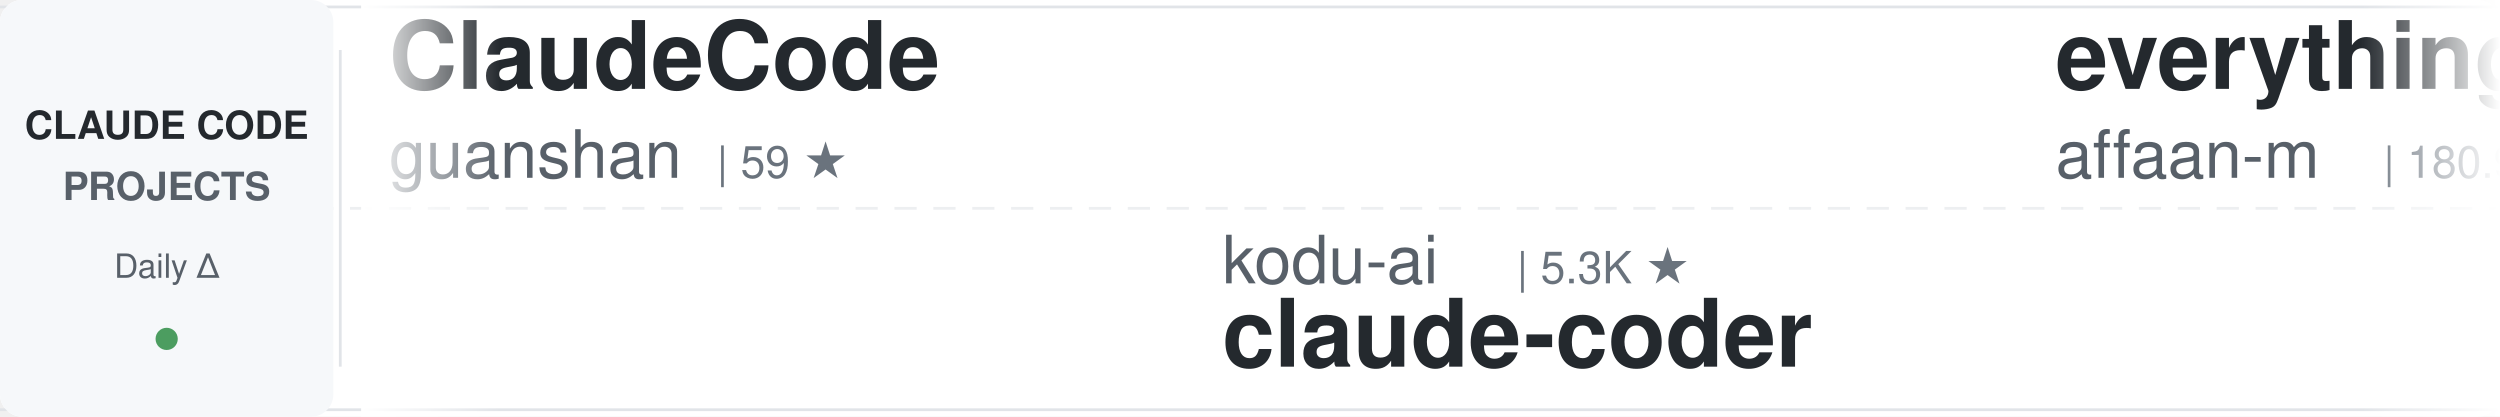
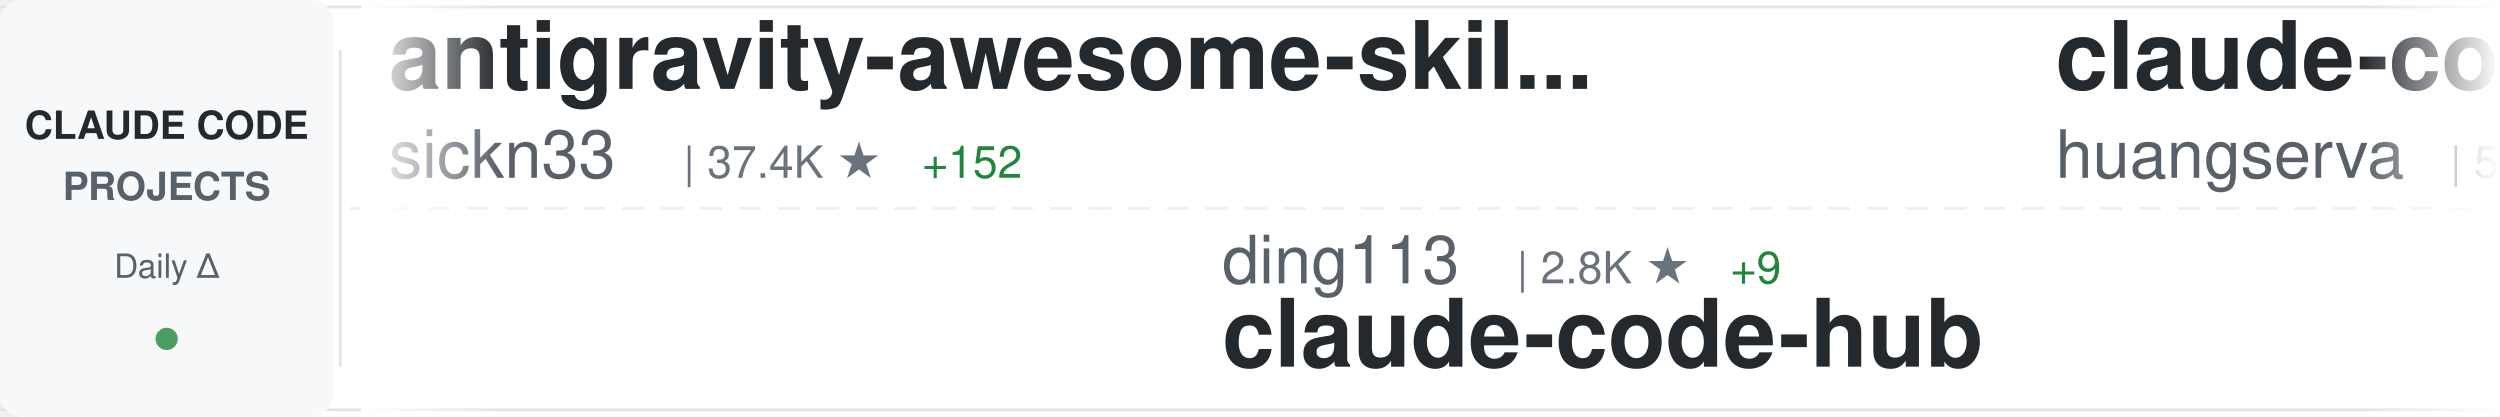
<svg xmlns="http://www.w3.org/2000/svg" width="900" height="150">
  <defs>
    <linearGradient id="awesomeLeftFade" x1="0%" y1="0%" x2="100%" y2="0%">
      <stop offset="0%" style="stop-color:#ffffff;stop-opacity:1" />
      <stop offset="100%" style="stop-color:#ffffff;stop-opacity:0" />
    </linearGradient>
    <linearGradient id="awesomeRightFade" x1="0%" y1="0%" x2="100%" y2="0%">
      <stop offset="0%" style="stop-color:#ffffff;stop-opacity:0" />
      <stop offset="100%" style="stop-color:#ffffff;stop-opacity:1" />
    </linearGradient>
  </defs>
  <rect width="900" height="150" fill="#ffffff" rx="8" />
  <rect x="0" y="2" width="900" height="1" fill="#e1e4e8" />
  <rect x="0" y="147" width="900" height="1" fill="#e1e4e8" />
  <line x1="0" y1="75" x2="900" y2="75" stroke="#e1e4e8" stroke-width="1" stroke-dasharray="8 6" opacity="0.6" />
  <rect x="0" y="0" width="120" height="150" fill="#f6f8fa" rx="8" />
  <text x="60" y="50" font-family="-apple-system, BlinkMacSystemFont, 'Segoe UI', Helvetica, Arial, sans-serif" font-size="14" font-weight="600" fill="#24292e" text-anchor="middle">CLAUDE CODE</text>
  <text x="60" y="72" font-family="-apple-system, BlinkMacSystemFont, 'Segoe UI', Helvetica, Arial, sans-serif" font-size="14" font-weight="600" fill="#586069" text-anchor="middle">PROJECTS</text>
  <text x="60" y="100" font-family="-apple-system, BlinkMacSystemFont, 'Segoe UI', Helvetica, Arial, sans-serif" font-size="12" font-weight="500" fill="#586069" text-anchor="middle">Daily Δ</text>
  <circle cx="60" cy="122" r="4" fill="#22863a" opacity="0.8" />
  <rect x="122" y="18" width="1" height="114" fill="#e1e4e8" />
  <clipPath id="awesomeTickerClip">
    <rect x="130" y="0" width="770" height="150" />
  </clipPath>
  <g clip-path="url(#awesomeTickerClip)">
    <g id="awesomeTickerItems">
      <animateTransform attributeName="transform" attributeType="XML" type="translate" from="0 0" to="-3000 0" dur="54s" repeatCount="indefinite" />
      <g transform="translate(0, 0)">
-         <text x="140" y="32" font-family="-apple-system, BlinkMacSystemFont, 'Segoe UI', Helvetica, Arial, sans-serif" font-size="34" font-weight="600" fill="#24292e">ClaudeCode</text>
-         <text x="140" y="64" font-family="-apple-system, BlinkMacSystemFont, 'Segoe UI', Helvetica, Arial, sans-serif" font-size="24" font-weight="400" fill="#586069">guanshan</text>
-         <text x="258" y="64" font-family="-apple-system, BlinkMacSystemFont, 'Segoe UI', Helvetica, Arial, sans-serif" font-size="16" font-weight="500" fill="#6a737d">| 59 ★</text>
+         <text x="140" y="32" font-family="-apple-system, BlinkMacSystemFont, 'Segoe UI', Helvetica, Arial, sans-serif" font-size="34" font-weight="600" fill="#24292e">antigravity-awesome-skil...</text>
+         <text x="140" y="64" font-family="-apple-system, BlinkMacSystemFont, 'Segoe UI', Helvetica, Arial, sans-serif" font-size="24" font-weight="400" fill="#586069">sickn33</text>
+         <text x="246" y="64" font-family="-apple-system, BlinkMacSystemFont, 'Segoe UI', Helvetica, Arial, sans-serif" font-size="16" font-weight="500" fill="#6a737d">| 37.4K ★</text>
+         <text x="332" y="64" font-family="-apple-system, BlinkMacSystemFont, 'Segoe UI', Helvetica, Arial, sans-serif" font-size="16" font-weight="500" fill="#22863a"> +152</text>
      </g>
      <g transform="translate(300, 0)">
-         <text x="140" y="102" font-family="-apple-system, BlinkMacSystemFont, 'Segoe UI', Helvetica, Arial, sans-serif" font-size="24" font-weight="400" fill="#586069">kodu-ai</text>
-         <text x="246" y="102" font-family="-apple-system, BlinkMacSystemFont, 'Segoe UI', Helvetica, Arial, sans-serif" font-size="16" font-weight="500" fill="#6a737d">| 5.3K ★</text>
-         <text x="140" y="132" font-family="-apple-system, BlinkMacSystemFont, 'Segoe UI', Helvetica, Arial, sans-serif" font-size="34" font-weight="600" fill="#24292e">claude-coder</text>
+         <text x="140" y="102" font-family="-apple-system, BlinkMacSystemFont, 'Segoe UI', Helvetica, Arial, sans-serif" font-size="24" font-weight="400" fill="#586069">ding113</text>
+         <text x="246" y="102" font-family="-apple-system, BlinkMacSystemFont, 'Segoe UI', Helvetica, Arial, sans-serif" font-size="16" font-weight="500" fill="#6a737d">| 2.8K ★</text>
+         <text x="323" y="102" font-family="-apple-system, BlinkMacSystemFont, 'Segoe UI', Helvetica, Arial, sans-serif" font-size="16" font-weight="500" fill="#22863a"> +9</text>
+         <text x="140" y="132" font-family="-apple-system, BlinkMacSystemFont, 'Segoe UI', Helvetica, Arial, sans-serif" font-size="34" font-weight="600" fill="#24292e">claude-code-hub</text>
      </g>
      <g transform="translate(600, 0)">
-         <text x="140" y="32" font-family="-apple-system, BlinkMacSystemFont, 'Segoe UI', Helvetica, Arial, sans-serif" font-size="34" font-weight="600" fill="#24292e">everything-claude-code</text>
-         <text x="140" y="64" font-family="-apple-system, BlinkMacSystemFont, 'Segoe UI', Helvetica, Arial, sans-serif" font-size="24" font-weight="400" fill="#586069">affaan-m</text>
-         <text x="258" y="64" font-family="-apple-system, BlinkMacSystemFont, 'Segoe UI', Helvetica, Arial, sans-serif" font-size="16" font-weight="500" fill="#6a737d">| 180.9K ★</text>
-         <text x="353" y="64" font-family="-apple-system, BlinkMacSystemFont, 'Segoe UI', Helvetica, Arial, sans-serif" font-size="16" font-weight="500" fill="#22863a"> +987</text>
+         <text x="140" y="32" font-family="-apple-system, BlinkMacSystemFont, 'Segoe UI', Helvetica, Arial, sans-serif" font-size="34" font-weight="600" fill="#24292e">claude-code-cli</text>
+         <text x="140" y="64" font-family="-apple-system, BlinkMacSystemFont, 'Segoe UI', Helvetica, Arial, sans-serif" font-size="24" font-weight="400" fill="#586069">huangserva</text>
+         <text x="282" y="64" font-family="-apple-system, BlinkMacSystemFont, 'Segoe UI', Helvetica, Arial, sans-serif" font-size="16" font-weight="500" fill="#6a737d">| 582 ★</text>
+         <text x="350" y="64" font-family="-apple-system, BlinkMacSystemFont, 'Segoe UI', Helvetica, Arial, sans-serif" font-size="16" font-weight="500" fill="#22863a"> +3</text>
      </g>
      <g transform="translate(900, 0)">
-         <text x="140" y="102" font-family="-apple-system, BlinkMacSystemFont, 'Segoe UI', Helvetica, Arial, sans-serif" font-size="24" font-weight="400" fill="#586069">nicedreamzapp</text>
-         <text x="318" y="102" font-family="-apple-system, BlinkMacSystemFont, 'Segoe UI', Helvetica, Arial, sans-serif" font-size="16" font-weight="500" fill="#6a737d">| 2.6K ★</text>
-         <text x="395" y="102" font-family="-apple-system, BlinkMacSystemFont, 'Segoe UI', Helvetica, Arial, sans-serif" font-size="16" font-weight="500" fill="#22863a"> +15</text>
-         <text x="140" y="132" font-family="-apple-system, BlinkMacSystemFont, 'Segoe UI', Helvetica, Arial, sans-serif" font-size="34" font-weight="600" fill="#24292e">claude-code-local</text>
+         <text x="140" y="102" font-family="-apple-system, BlinkMacSystemFont, 'Segoe UI', Helvetica, Arial, sans-serif" font-size="24" font-weight="400" fill="#586069">fazxes</text>
+         <text x="234" y="102" font-family="-apple-system, BlinkMacSystemFont, 'Segoe UI', Helvetica, Arial, sans-serif" font-size="16" font-weight="500" fill="#6a737d">| 215 ★</text>
+         <text x="140" y="132" font-family="-apple-system, BlinkMacSystemFont, 'Segoe UI', Helvetica, Arial, sans-serif" font-size="34" font-weight="600" fill="#24292e">Claude-code</text>
      </g>
      <g transform="translate(1200, 0)">
-         <text x="140" y="32" font-family="-apple-system, BlinkMacSystemFont, 'Segoe UI', Helvetica, Arial, sans-serif" font-size="34" font-weight="600" fill="#24292e">claude-howto</text>
-         <text x="140" y="64" font-family="-apple-system, BlinkMacSystemFont, 'Segoe UI', Helvetica, Arial, sans-serif" font-size="24" font-weight="400" fill="#586069">luongnv89</text>
-         <text x="270" y="64" font-family="-apple-system, BlinkMacSystemFont, 'Segoe UI', Helvetica, Arial, sans-serif" font-size="16" font-weight="500" fill="#6a737d">| 32.6K ★</text>
-         <text x="356" y="64" font-family="-apple-system, BlinkMacSystemFont, 'Segoe UI', Helvetica, Arial, sans-serif" font-size="16" font-weight="500" fill="#22863a"> +158</text>
+         <text x="140" y="32" font-family="-apple-system, BlinkMacSystemFont, 'Segoe UI', Helvetica, Arial, sans-serif" font-size="34" font-weight="600" fill="#24292e">claude-code-telegram</text>
+         <text x="140" y="64" font-family="-apple-system, BlinkMacSystemFont, 'Segoe UI', Helvetica, Arial, sans-serif" font-size="24" font-weight="400" fill="#586069">RichardAtCT</text>
+         <text x="294" y="64" font-family="-apple-system, BlinkMacSystemFont, 'Segoe UI', Helvetica, Arial, sans-serif" font-size="16" font-weight="500" fill="#6a737d">| 2.6K ★</text>
+         <text x="371" y="64" font-family="-apple-system, BlinkMacSystemFont, 'Segoe UI', Helvetica, Arial, sans-serif" font-size="16" font-weight="500" fill="#22863a"> +6</text>
      </g>
      <g transform="translate(1500, 0)">
-         <text x="140" y="102" font-family="-apple-system, BlinkMacSystemFont, 'Segoe UI', Helvetica, Arial, sans-serif" font-size="24" font-weight="400" fill="#586069">lorryjovens-hub</text>
-         <text x="342" y="102" font-family="-apple-system, BlinkMacSystemFont, 'Segoe UI', Helvetica, Arial, sans-serif" font-size="16" font-weight="500" fill="#6a737d">| 1.6K ★</text>
-         <text x="419" y="102" font-family="-apple-system, BlinkMacSystemFont, 'Segoe UI', Helvetica, Arial, sans-serif" font-size="16" font-weight="500" fill="#22863a"> +5</text>
-         <text x="140" y="132" font-family="-apple-system, BlinkMacSystemFont, 'Segoe UI', Helvetica, Arial, sans-serif" font-size="34" font-weight="600" fill="#24292e">claude-code-rust</text>
+         <text x="140" y="102" font-family="-apple-system, BlinkMacSystemFont, 'Segoe UI', Helvetica, Arial, sans-serif" font-size="24" font-weight="400" fill="#586069">anthropics</text>
+         <text x="282" y="102" font-family="-apple-system, BlinkMacSystemFont, 'Segoe UI', Helvetica, Arial, sans-serif" font-size="16" font-weight="500" fill="#6a737d">| 821 ★</text>
+         <text x="350" y="102" font-family="-apple-system, BlinkMacSystemFont, 'Segoe UI', Helvetica, Arial, sans-serif" font-size="16" font-weight="500" fill="#22863a"> +1</text>
+         <text x="140" y="132" font-family="-apple-system, BlinkMacSystemFont, 'Segoe UI', Helvetica, Arial, sans-serif" font-size="34" font-weight="600" fill="#24292e">claude-code-base-action</text>
      </g>
      <g transform="translate(1800, 0)">
-         <text x="140" y="32" font-family="-apple-system, BlinkMacSystemFont, 'Segoe UI', Helvetica, Arial, sans-serif" font-size="34" font-weight="600" fill="#24292e">claude-code-proxy</text>
-         <text x="140" y="64" font-family="-apple-system, BlinkMacSystemFont, 'Segoe UI', Helvetica, Arial, sans-serif" font-size="24" font-weight="400" fill="#586069">fuergaosi233</text>
-         <text x="306" y="64" font-family="-apple-system, BlinkMacSystemFont, 'Segoe UI', Helvetica, Arial, sans-serif" font-size="16" font-weight="500" fill="#6a737d">| 2.6K ★</text>
-         <text x="383" y="64" font-family="-apple-system, BlinkMacSystemFont, 'Segoe UI', Helvetica, Arial, sans-serif" font-size="16" font-weight="500" fill="#22863a"> +2</text>
+         <text x="140" y="32" font-family="-apple-system, BlinkMacSystemFont, 'Segoe UI', Helvetica, Arial, sans-serif" font-size="34" font-weight="600" fill="#24292e">Auto-claude-code-researc...</text>
+         <text x="140" y="64" font-family="-apple-system, BlinkMacSystemFont, 'Segoe UI', Helvetica, Arial, sans-serif" font-size="24" font-weight="400" fill="#586069">wanshuiyin</text>
+         <text x="282" y="64" font-family="-apple-system, BlinkMacSystemFont, 'Segoe UI', Helvetica, Arial, sans-serif" font-size="16" font-weight="500" fill="#6a737d">| 9.2K ★</text>
+         <text x="359" y="64" font-family="-apple-system, BlinkMacSystemFont, 'Segoe UI', Helvetica, Arial, sans-serif" font-size="16" font-weight="500" fill="#22863a"> +197</text>
      </g>
      <g transform="translate(2100, 0)">
-         <text x="140" y="102" font-family="-apple-system, BlinkMacSystemFont, 'Segoe UI', Helvetica, Arial, sans-serif" font-size="24" font-weight="400" fill="#586069">ykdojo</text>
-         <text x="234" y="102" font-family="-apple-system, BlinkMacSystemFont, 'Segoe UI', Helvetica, Arial, sans-serif" font-size="16" font-weight="500" fill="#6a737d">| 8.2K ★</text>
-         <text x="311" y="102" font-family="-apple-system, BlinkMacSystemFont, 'Segoe UI', Helvetica, Arial, sans-serif" font-size="16" font-weight="500" fill="#22863a"> +17</text>
-         <text x="140" y="132" font-family="-apple-system, BlinkMacSystemFont, 'Segoe UI', Helvetica, Arial, sans-serif" font-size="34" font-weight="600" fill="#24292e">claude-code-tips</text>
+         <text x="140" y="102" font-family="-apple-system, BlinkMacSystemFont, 'Segoe UI', Helvetica, Arial, sans-serif" font-size="24" font-weight="400" fill="#586069">alejandrobalderas</text>
+         <text x="366" y="102" font-family="-apple-system, BlinkMacSystemFont, 'Segoe UI', Helvetica, Arial, sans-serif" font-size="16" font-weight="500" fill="#6a737d">| 1.9K ★</text>
+         <text x="443" y="102" font-family="-apple-system, BlinkMacSystemFont, 'Segoe UI', Helvetica, Arial, sans-serif" font-size="16" font-weight="500" fill="#22863a"> +1</text>
+         <text x="140" y="132" font-family="-apple-system, BlinkMacSystemFont, 'Segoe UI', Helvetica, Arial, sans-serif" font-size="34" font-weight="600" fill="#24292e">claude-code-from-source</text>
      </g>
      <g transform="translate(2400, 0)">
-         <text x="140" y="32" font-family="-apple-system, BlinkMacSystemFont, 'Segoe UI', Helvetica, Arial, sans-serif" font-size="34" font-weight="600" fill="#24292e">claude-code-base-action</text>
-         <text x="140" y="64" font-family="-apple-system, BlinkMacSystemFont, 'Segoe UI', Helvetica, Arial, sans-serif" font-size="24" font-weight="400" fill="#586069">anthropics</text>
-         <text x="282" y="64" font-family="-apple-system, BlinkMacSystemFont, 'Segoe UI', Helvetica, Arial, sans-serif" font-size="16" font-weight="500" fill="#6a737d">| 821 ★</text>
-         <text x="350" y="64" font-family="-apple-system, BlinkMacSystemFont, 'Segoe UI', Helvetica, Arial, sans-serif" font-size="16" font-weight="500" fill="#22863a"> +1</text>
+         <text x="140" y="32" font-family="-apple-system, BlinkMacSystemFont, 'Segoe UI', Helvetica, Arial, sans-serif" font-size="34" font-weight="600" fill="#24292e">claude-skills</text>
+         <text x="140" y="64" font-family="-apple-system, BlinkMacSystemFont, 'Segoe UI', Helvetica, Arial, sans-serif" font-size="24" font-weight="400" fill="#586069">alirezarezvani</text>
+         <text x="330" y="64" font-family="-apple-system, BlinkMacSystemFont, 'Segoe UI', Helvetica, Arial, sans-serif" font-size="16" font-weight="500" fill="#6a737d">| 14.6K ★</text>
+         <text x="416" y="64" font-family="-apple-system, BlinkMacSystemFont, 'Segoe UI', Helvetica, Arial, sans-serif" font-size="16" font-weight="500" fill="#22863a"> +112</text>
      </g>
      <g transform="translate(2700, 0)">
-         <text x="140" y="102" font-family="-apple-system, BlinkMacSystemFont, 'Segoe UI', Helvetica, Arial, sans-serif" font-size="24" font-weight="400" fill="#586069">Windy3f3f3f3f</text>
-         <text x="318" y="102" font-family="-apple-system, BlinkMacSystemFont, 'Segoe UI', Helvetica, Arial, sans-serif" font-size="16" font-weight="500" fill="#6a737d">| 1.2K ★</text>
-         <text x="395" y="102" font-family="-apple-system, BlinkMacSystemFont, 'Segoe UI', Helvetica, Arial, sans-serif" font-size="16" font-weight="500" fill="#22863a"> +15</text>
-         <text x="140" y="132" font-family="-apple-system, BlinkMacSystemFont, 'Segoe UI', Helvetica, Arial, sans-serif" font-size="34" font-weight="600" fill="#24292e">claude-code-from-scratch</text>
+         <text x="140" y="102" font-family="-apple-system, BlinkMacSystemFont, 'Segoe UI', Helvetica, Arial, sans-serif" font-size="24" font-weight="400" fill="#586069">Yeachan-Heo</text>
+         <text x="294" y="102" font-family="-apple-system, BlinkMacSystemFont, 'Segoe UI', Helvetica, Arial, sans-serif" font-size="16" font-weight="500" fill="#6a737d">| 33.7K ★</text>
+         <text x="380" y="102" font-family="-apple-system, BlinkMacSystemFont, 'Segoe UI', Helvetica, Arial, sans-serif" font-size="16" font-weight="500" fill="#22863a"> +144</text>
+         <text x="140" y="132" font-family="-apple-system, BlinkMacSystemFont, 'Segoe UI', Helvetica, Arial, sans-serif" font-size="34" font-weight="600" fill="#24292e">oh-my-claudecode</text>
      </g>
      <g transform="translate(3000, 0)">
-         <text x="140" y="32" font-family="-apple-system, BlinkMacSystemFont, 'Segoe UI', Helvetica, Arial, sans-serif" font-size="34" font-weight="600" fill="#24292e">ClaudeCode</text>
-         <text x="140" y="64" font-family="-apple-system, BlinkMacSystemFont, 'Segoe UI', Helvetica, Arial, sans-serif" font-size="24" font-weight="400" fill="#586069">guanshan</text>
-         <text x="258" y="64" font-family="-apple-system, BlinkMacSystemFont, 'Segoe UI', Helvetica, Arial, sans-serif" font-size="16" font-weight="500" fill="#6a737d">| 59 ★</text>
+         <text x="140" y="32" font-family="-apple-system, BlinkMacSystemFont, 'Segoe UI', Helvetica, Arial, sans-serif" font-size="34" font-weight="600" fill="#24292e">antigravity-awesome-skil...</text>
+         <text x="140" y="64" font-family="-apple-system, BlinkMacSystemFont, 'Segoe UI', Helvetica, Arial, sans-serif" font-size="24" font-weight="400" fill="#586069">sickn33</text>
+         <text x="246" y="64" font-family="-apple-system, BlinkMacSystemFont, 'Segoe UI', Helvetica, Arial, sans-serif" font-size="16" font-weight="500" fill="#6a737d">| 37.4K ★</text>
+         <text x="332" y="64" font-family="-apple-system, BlinkMacSystemFont, 'Segoe UI', Helvetica, Arial, sans-serif" font-size="16" font-weight="500" fill="#22863a"> +152</text>
      </g>
      <g transform="translate(3300, 0)">
-         <text x="140" y="102" font-family="-apple-system, BlinkMacSystemFont, 'Segoe UI', Helvetica, Arial, sans-serif" font-size="24" font-weight="400" fill="#586069">kodu-ai</text>
-         <text x="246" y="102" font-family="-apple-system, BlinkMacSystemFont, 'Segoe UI', Helvetica, Arial, sans-serif" font-size="16" font-weight="500" fill="#6a737d">| 5.3K ★</text>
-         <text x="140" y="132" font-family="-apple-system, BlinkMacSystemFont, 'Segoe UI', Helvetica, Arial, sans-serif" font-size="34" font-weight="600" fill="#24292e">claude-coder</text>
+         <text x="140" y="102" font-family="-apple-system, BlinkMacSystemFont, 'Segoe UI', Helvetica, Arial, sans-serif" font-size="24" font-weight="400" fill="#586069">ding113</text>
+         <text x="246" y="102" font-family="-apple-system, BlinkMacSystemFont, 'Segoe UI', Helvetica, Arial, sans-serif" font-size="16" font-weight="500" fill="#6a737d">| 2.8K ★</text>
+         <text x="323" y="102" font-family="-apple-system, BlinkMacSystemFont, 'Segoe UI', Helvetica, Arial, sans-serif" font-size="16" font-weight="500" fill="#22863a"> +9</text>
+         <text x="140" y="132" font-family="-apple-system, BlinkMacSystemFont, 'Segoe UI', Helvetica, Arial, sans-serif" font-size="34" font-weight="600" fill="#24292e">claude-code-hub</text>
      </g>
      <g transform="translate(3600, 0)">
-         <text x="140" y="32" font-family="-apple-system, BlinkMacSystemFont, 'Segoe UI', Helvetica, Arial, sans-serif" font-size="34" font-weight="600" fill="#24292e">everything-claude-code</text>
-         <text x="140" y="64" font-family="-apple-system, BlinkMacSystemFont, 'Segoe UI', Helvetica, Arial, sans-serif" font-size="24" font-weight="400" fill="#586069">affaan-m</text>
-         <text x="258" y="64" font-family="-apple-system, BlinkMacSystemFont, 'Segoe UI', Helvetica, Arial, sans-serif" font-size="16" font-weight="500" fill="#6a737d">| 180.9K ★</text>
-         <text x="353" y="64" font-family="-apple-system, BlinkMacSystemFont, 'Segoe UI', Helvetica, Arial, sans-serif" font-size="16" font-weight="500" fill="#22863a"> +987</text>
+         <text x="140" y="32" font-family="-apple-system, BlinkMacSystemFont, 'Segoe UI', Helvetica, Arial, sans-serif" font-size="34" font-weight="600" fill="#24292e">claude-code-cli</text>
+         <text x="140" y="64" font-family="-apple-system, BlinkMacSystemFont, 'Segoe UI', Helvetica, Arial, sans-serif" font-size="24" font-weight="400" fill="#586069">huangserva</text>
+         <text x="282" y="64" font-family="-apple-system, BlinkMacSystemFont, 'Segoe UI', Helvetica, Arial, sans-serif" font-size="16" font-weight="500" fill="#6a737d">| 582 ★</text>
+         <text x="350" y="64" font-family="-apple-system, BlinkMacSystemFont, 'Segoe UI', Helvetica, Arial, sans-serif" font-size="16" font-weight="500" fill="#22863a"> +3</text>
      </g>
      <g transform="translate(3900, 0)">
-         <text x="140" y="102" font-family="-apple-system, BlinkMacSystemFont, 'Segoe UI', Helvetica, Arial, sans-serif" font-size="24" font-weight="400" fill="#586069">nicedreamzapp</text>
-         <text x="318" y="102" font-family="-apple-system, BlinkMacSystemFont, 'Segoe UI', Helvetica, Arial, sans-serif" font-size="16" font-weight="500" fill="#6a737d">| 2.6K ★</text>
-         <text x="395" y="102" font-family="-apple-system, BlinkMacSystemFont, 'Segoe UI', Helvetica, Arial, sans-serif" font-size="16" font-weight="500" fill="#22863a"> +15</text>
-         <text x="140" y="132" font-family="-apple-system, BlinkMacSystemFont, 'Segoe UI', Helvetica, Arial, sans-serif" font-size="34" font-weight="600" fill="#24292e">claude-code-local</text>
+         <text x="140" y="102" font-family="-apple-system, BlinkMacSystemFont, 'Segoe UI', Helvetica, Arial, sans-serif" font-size="24" font-weight="400" fill="#586069">fazxes</text>
+         <text x="234" y="102" font-family="-apple-system, BlinkMacSystemFont, 'Segoe UI', Helvetica, Arial, sans-serif" font-size="16" font-weight="500" fill="#6a737d">| 215 ★</text>
+         <text x="140" y="132" font-family="-apple-system, BlinkMacSystemFont, 'Segoe UI', Helvetica, Arial, sans-serif" font-size="34" font-weight="600" fill="#24292e">Claude-code</text>
      </g>
    </g>
  </g>
  <rect x="130" y="0" width="50" height="150" fill="url(#awesomeLeftFade)" />
  <rect x="850" y="0" width="50" height="150" fill="url(#awesomeRightFade)" />
</svg>
